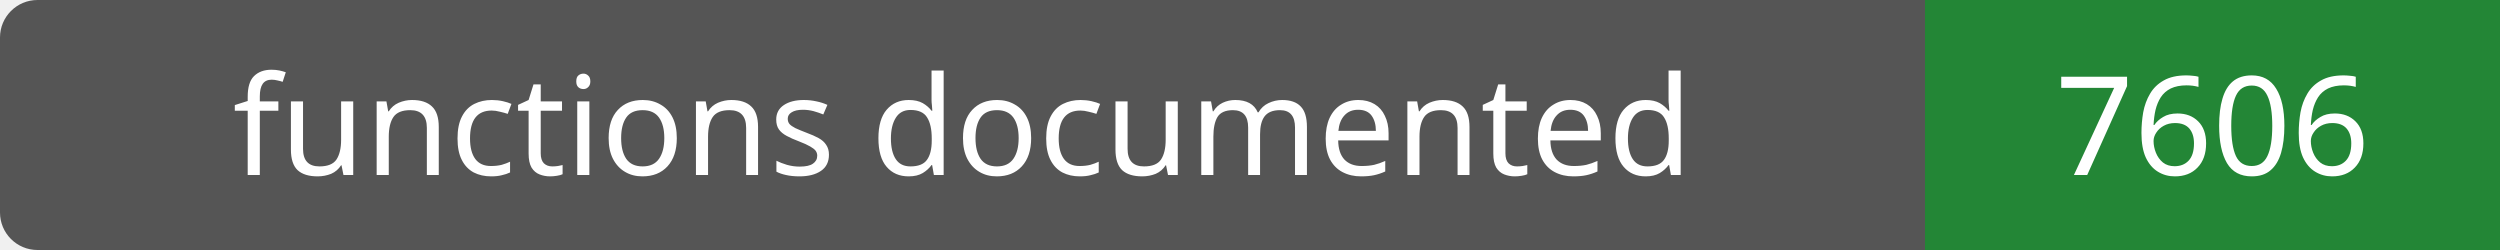
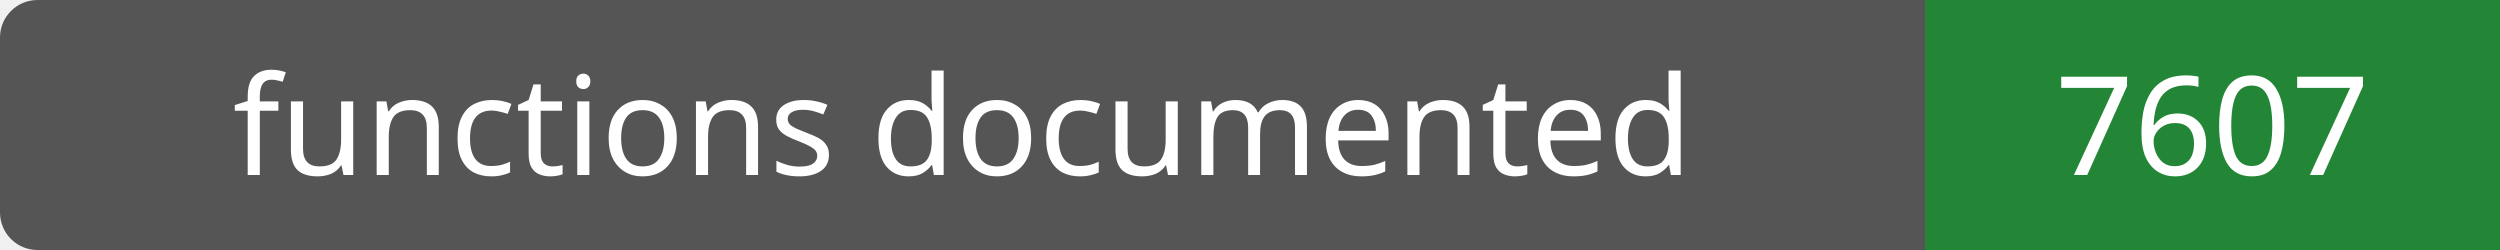
- <svg xmlns="http://www.w3.org/2000/svg" width="200" height="20" role="img" aria-label="functions documented: 7606">
+ <svg xmlns="http://www.w3.org/2000/svg" width="200" height="20" role="img" aria-label="functions documented: 7607">
  <rect width="200" height="20" rx="3" fill="#555" />
  <path fill="#238636" d="M154 0h46v20H154z" />
  <g fill="#fff" text-anchor="middle" font-family="Verdana,sans-serif" font-size="11">
    <text x="77.0" y="14">functions documented</text>
-     <text x="177.0" y="14">7606</text>
+     <text x="177.0" y="14">7607</text>
  </g>
</svg>
